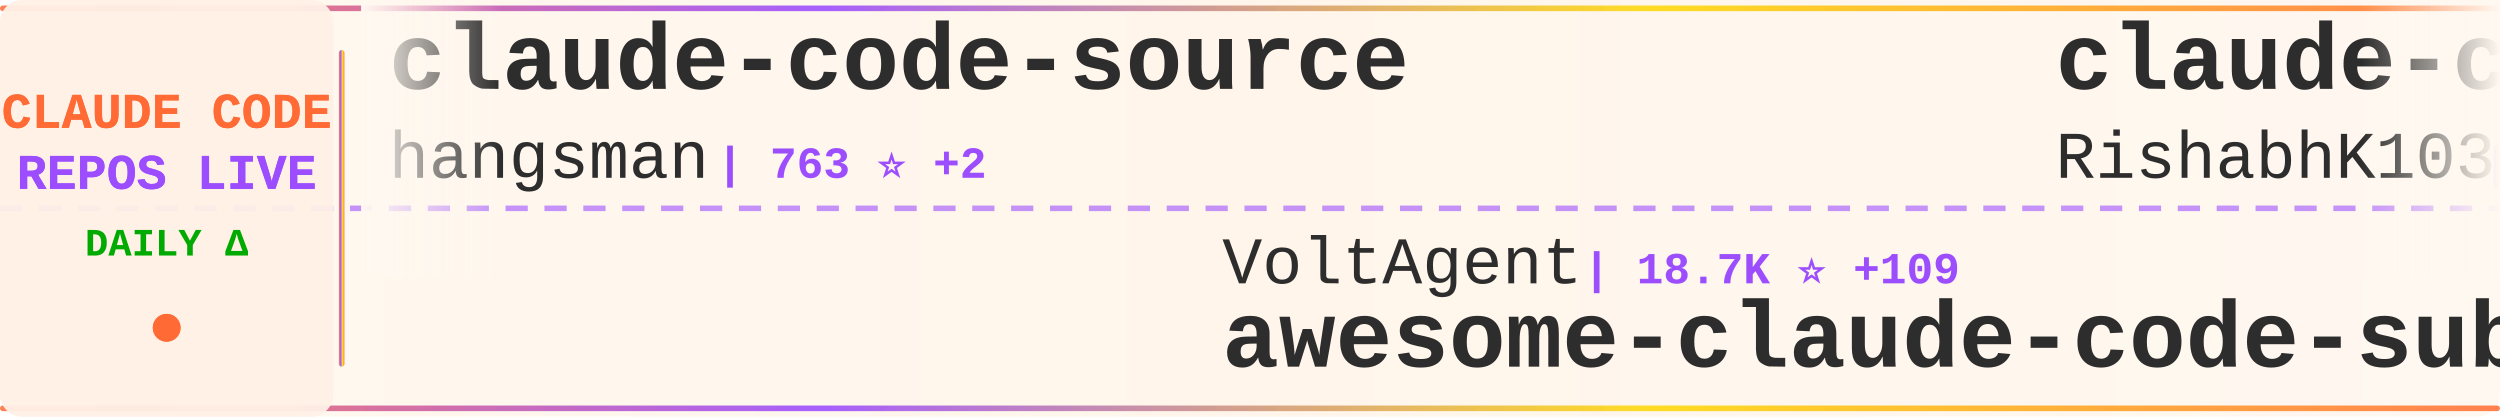
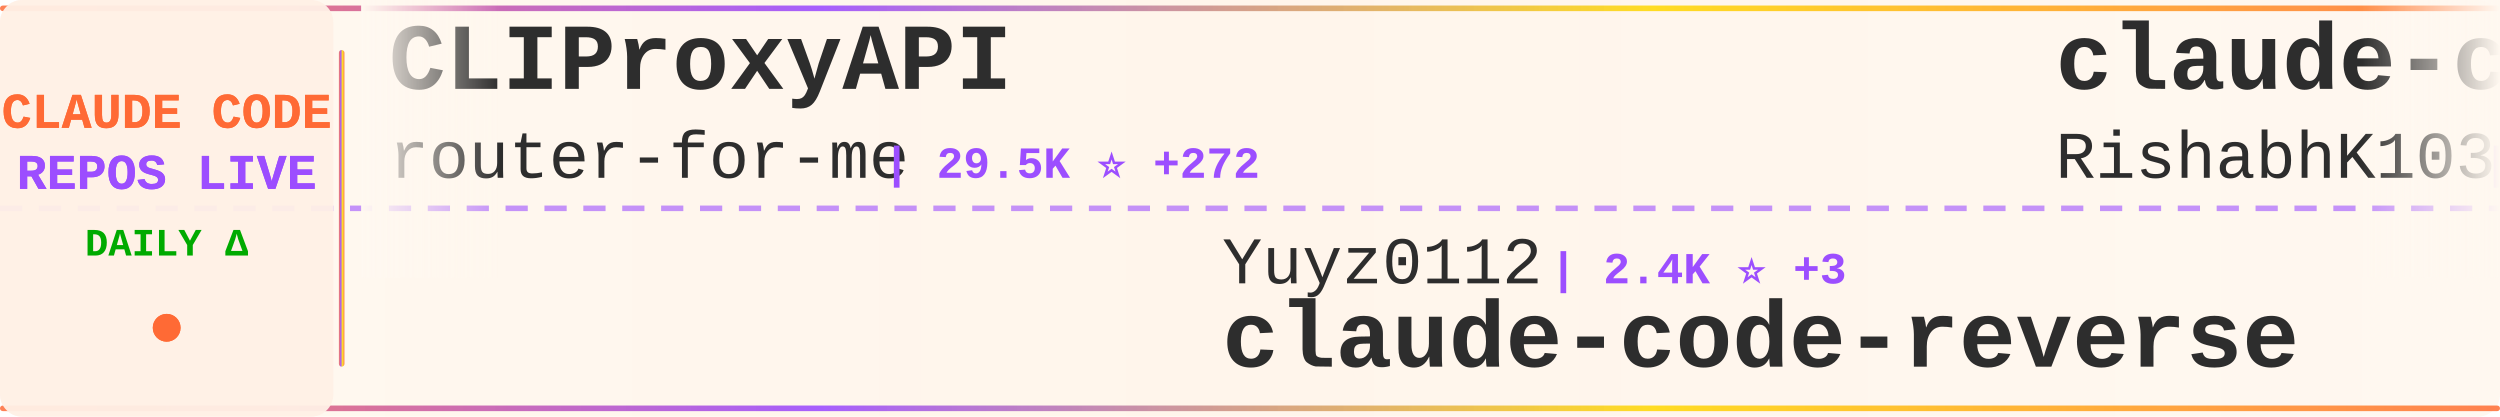
<svg xmlns="http://www.w3.org/2000/svg" width="900" height="150">
  <defs>
    <linearGradient id="tickerBg" x1="0%" y1="0%" x2="100%" y2="0%">
      <stop offset="0%" style="stop-color:#fff8f0;stop-opacity:0.98" />
      <stop offset="50%" style="stop-color:#fff5eb;stop-opacity:1" />
      <stop offset="100%" style="stop-color:#fff8f0;stop-opacity:0.98" />
    </linearGradient>
    <linearGradient id="borderGrad" x1="0%" y1="0%" x2="100%" y2="0%">
      <stop offset="0%" style="stop-color:#FF6B35;stop-opacity:0.85">
        <animate attributeName="stop-opacity" values="0.85;1;0.85" dur="2s" repeatCount="indefinite" />
      </stop>
      <stop offset="33%" style="stop-color:#9C4EFF;stop-opacity:0.9">
        <animate attributeName="stop-opacity" values="0.9;1;0.9" dur="2.2s" repeatCount="indefinite" />
      </stop>
      <stop offset="66%" style="stop-color:#FFD700;stop-opacity:0.85">
        <animate attributeName="stop-opacity" values="0.85;1;0.85" dur="1.8s" repeatCount="indefinite" />
      </stop>
      <stop offset="100%" style="stop-color:#FF6B35;stop-opacity:0.85">
        <animate attributeName="stop-opacity" values="0.85;1;0.85" dur="2s" repeatCount="indefinite" />
      </stop>
    </linearGradient>
    <filter id="textGlow">
      <feGaussianBlur stdDeviation="0.15" result="coloredBlur" />
      <feMerge>
        <feMergeNode in="coloredBlur" />
        <feMergeNode in="SourceGraphic" />
      </feMerge>
    </filter>
    <filter id="metricGlow">
      <feGaussianBlur stdDeviation="0.2" result="coloredBlur" />
      <feMerge>
        <feMergeNode in="coloredBlur" />
        <feMergeNode in="SourceGraphic" />
      </feMerge>
    </filter>
    <linearGradient id="leftFade" x1="0%" y1="0%" x2="100%" y2="0%">
      <stop offset="0%" style="stop-color:#fff8f0;stop-opacity:1" />
      <stop offset="100%" style="stop-color:#fff8f0;stop-opacity:0" />
    </linearGradient>
    <linearGradient id="rightFade" x1="0%" y1="0%" x2="100%" y2="0%">
      <stop offset="0%" style="stop-color:#fff8f0;stop-opacity:0" />
      <stop offset="100%" style="stop-color:#fff8f0;stop-opacity:1" />
    </linearGradient>
  </defs>
  <rect width="900" height="150" fill="url(#tickerBg)" rx="8" />
  <rect x="0" y="2" width="900" height="2" fill="url(#borderGrad)" rx="1" />
  <rect x="0" y="146" width="900" height="2" fill="url(#borderGrad)" rx="1" />
  <line x1="0" y1="75" x2="900" y2="75" stroke="#9C4EFF" stroke-width="2" stroke-dasharray="8 6" opacity="0.6" />
  <rect x="0" y="0" width="120" height="150" fill="#fff0e6" opacity="0.95" rx="8" />
  <text x="60" y="46" font-family="'Courier New', monospace" font-size="18" font-weight="bold" fill="#FF6B35" text-anchor="middle" filter="url(#textGlow)">
    CLAUDE CODE
  </text>
  <text x="60" y="68" font-family="'Courier New', monospace" font-size="18" font-weight="bold" fill="#9C4EFF" text-anchor="middle" filter="url(#textGlow)">
    REPOS LIVE
  </text>
  <text x="60" y="92" font-family="'Courier New', monospace" font-size="14" font-weight="bold" fill="#00aa00" text-anchor="middle">
    DAILY Δ
  </text>
  <circle cx="60" cy="118" r="5" fill="#FF6B35" filter="url(#metricGlow)">
    <animate attributeName="r" values="4;6;4" dur="1.5s" repeatCount="indefinite" />
    <animate attributeName="opacity" values="0.6;1;0.6" dur="1.5s" repeatCount="indefinite" />
  </circle>
  <rect x="122" y="18" width="2" height="114" fill="url(#borderGrad)" rx="1" />
  <clipPath id="tickerClip">
    <rect x="130" y="0" width="770" height="150" />
  </clipPath>
  <g clip-path="url(#tickerClip)">
    <g id="tickerItems">
      <animateTransform attributeName="transform" attributeType="XML" type="translate" from="0 0" to="-3000 0" dur="54s" repeatCount="indefinite" />
      <g transform="translate(0, 0)">
-         <text x="140" y="32" font-family="'Courier New', monospace" font-size="34" font-weight="bold" fill="#2d2d2d">claude-code-source</text>
-         <text x="140" y="64" font-family="'Courier New', monospace" font-size="24" font-weight="normal" fill="#2d2d2d" opacity="1.0">hangsman</text>
-         <text x="258" y="64" font-family="'Courier New', monospace" font-size="16" font-weight="bold" fill="#9C4EFF"> | 763 ⭐ +2</text>
+         <text x="140" y="32" font-family="'Courier New', monospace" font-size="34" font-weight="bold" fill="#2d2d2d">CLIProxyAPI</text>
+         <text x="140" y="64" font-family="'Courier New', monospace" font-size="24" font-weight="normal" fill="#2d2d2d" opacity="1.0">router-for-me</text>
+         <text x="318" y="64" font-family="'Courier New', monospace" font-size="16" font-weight="bold" fill="#9C4EFF"> | 29.5K ⭐ +272</text>
      </g>
      <g transform="translate(300, 0)">
-         <text x="140" y="102" font-family="'Courier New', monospace" font-size="24" font-weight="normal" fill="#2d2d2d" opacity="1.0">VoltAgent</text>
-         <text x="270" y="102" font-family="'Courier New', monospace" font-size="16" font-weight="bold" fill="#9C4EFF"> | 18.7K ⭐ +109</text>
-         <text x="140" y="132" font-family="'Courier New', monospace" font-size="34" font-weight="bold" fill="#2d2d2d">awesome-claude-code-suba...</text>
+         <text x="140" y="102" font-family="'Courier New', monospace" font-size="24" font-weight="normal" fill="#2d2d2d" opacity="1.0">Yuyz0112</text>
+         <text x="258" y="102" font-family="'Courier New', monospace" font-size="16" font-weight="bold" fill="#9C4EFF"> | 2.4K ⭐ +3</text>
+         <text x="140" y="132" font-family="'Courier New', monospace" font-size="34" font-weight="bold" fill="#2d2d2d">claude-code-reverse</text>
      </g>
      <g transform="translate(600, 0)">
        <text x="140" y="32" font-family="'Courier New', monospace" font-size="34" font-weight="bold" fill="#2d2d2d">claude-code</text>
        <text x="140" y="64" font-family="'Courier New', monospace" font-size="24" font-weight="normal" fill="#2d2d2d" opacity="1.0">RishabhK103</text>
        <text x="294" y="64" font-family="'Courier New', monospace" font-size="16" font-weight="bold" fill="#9C4EFF"> | 70 ⭐</text>
      </g>
      <g transform="translate(900, 0)">
-         <text x="140" y="102" font-family="'Courier New', monospace" font-size="24" font-weight="normal" fill="#2d2d2d" opacity="1.0">xorespesp</text>
-         <text x="270" y="102" font-family="'Courier New', monospace" font-size="16" font-weight="bold" fill="#9C4EFF"> | 221 ⭐</text>
-         <text x="140" y="132" font-family="'Courier New', monospace" font-size="34" font-weight="bold" fill="#2d2d2d">claude-code</text>
-       </g>
-       <g transform="translate(1200, 0)">
-         <text x="140" y="32" font-family="'Courier New', monospace" font-size="34" font-weight="bold" fill="#2d2d2d">sc-claude-code-files</text>
-         <text x="140" y="64" font-family="'Courier New', monospace" font-size="24" font-weight="normal" fill="#2d2d2d" opacity="1.0">https-deeplearning-ai</text>
-         <text x="414" y="64" font-family="'Courier New', monospace" font-size="16" font-weight="bold" fill="#9C4EFF"> | 497 ⭐</text>
-       </g>
-       <g transform="translate(1500, 0)">
-         <text x="140" y="102" font-family="'Courier New', monospace" font-size="24" font-weight="normal" fill="#2d2d2d" opacity="1.0">VineeTagarwaL-code</text>
-         <text x="378" y="102" font-family="'Courier New', monospace" font-size="16" font-weight="bold" fill="#9C4EFF"> | 273 ⭐</text>
-         <text x="140" y="132" font-family="'Courier New', monospace" font-size="34" font-weight="bold" fill="#2d2d2d">claude-code</text>
-       </g>
-       <g transform="translate(1800, 0)">
-         <text x="140" y="32" font-family="'Courier New', monospace" font-size="34" font-weight="bold" fill="#2d2d2d">claude-code-workflows</text>
-         <text x="140" y="64" font-family="'Courier New', monospace" font-size="24" font-weight="normal" fill="#2d2d2d" opacity="1.0">OneRedOak</text>
-         <text x="270" y="64" font-family="'Courier New', monospace" font-size="16" font-weight="bold" fill="#9C4EFF"> | 3.8K ⭐ +1</text>
-       </g>
-       <g transform="translate(2100, 0)">
        <text x="140" y="102" font-family="'Courier New', monospace" font-size="24" font-weight="normal" fill="#2d2d2d" opacity="1.0">ghuntley</text>
        <text x="258" y="102" font-family="'Courier New', monospace" font-size="16" font-weight="bold" fill="#9C4EFF"> | 973 ⭐</text>
        <text x="140" y="132" font-family="'Courier New', monospace" font-size="34" font-weight="bold" fill="#2d2d2d">claude-code-source-code-...</text>
      </g>
+       <g transform="translate(1200, 0)">
+         <text x="140" y="32" font-family="'Courier New', monospace" font-size="34" font-weight="bold" fill="#2d2d2d">claude-code</text>
+         <text x="140" y="64" font-family="'Courier New', monospace" font-size="24" font-weight="normal" fill="#2d2d2d" opacity="1.0">anthropics</text>
+         <text x="282" y="64" font-family="'Courier New', monospace" font-size="16" font-weight="bold" fill="#9C4EFF"> | 118.9K ⭐ +397</text>
+       </g>
+       <g transform="translate(1500, 0)">
+         <text x="140" y="102" font-family="'Courier New', monospace" font-size="24" font-weight="normal" fill="#2d2d2d" opacity="1.0">Maciek-roboblog</text>
+         <text x="342" y="102" font-family="'Courier New', monospace" font-size="16" font-weight="bold" fill="#9C4EFF"> | 7.8K ⭐ +21</text>
+         <text x="140" y="132" font-family="'Courier New', monospace" font-size="34" font-weight="bold" fill="#2d2d2d">Claude-Code-Usage-Monito...</text>
+       </g>
+       <g transform="translate(1800, 0)">
+         <text x="140" y="32" font-family="'Courier New', monospace" font-size="34" font-weight="bold" fill="#2d2d2d">claude-code-best-practic...</text>
+         <text x="140" y="64" font-family="'Courier New', monospace" font-size="24" font-weight="normal" fill="#2d2d2d" opacity="1.0">shanraisshan</text>
+         <text x="306" y="64" font-family="'Courier New', monospace" font-size="16" font-weight="bold" fill="#9C4EFF"> | 49.1K ⭐ +456</text>
+       </g>
+       <g transform="translate(2100, 0)">
+         <text x="140" y="102" font-family="'Courier New', monospace" font-size="24" font-weight="normal" fill="#2d2d2d" opacity="1.0">lowcortisolprogrammer</text>
+         <text x="414" y="102" font-family="'Courier New', monospace" font-size="16" font-weight="bold" fill="#9C4EFF"> | 173 ⭐</text>
+         <text x="140" y="132" font-family="'Courier New', monospace" font-size="34" font-weight="bold" fill="#2d2d2d">claude-code</text>
+       </g>
      <g transform="translate(2400, 0)">
-         <text x="140" y="32" font-family="'Courier New', monospace" font-size="34" font-weight="bold" fill="#2d2d2d">claude-howto</text>
-         <text x="140" y="64" font-family="'Courier New', monospace" font-size="24" font-weight="normal" fill="#2d2d2d" opacity="1.0">luongnv89</text>
-         <text x="270" y="64" font-family="'Courier New', monospace" font-size="16" font-weight="bold" fill="#9C4EFF"> | 30.0K ⭐ +505</text>
+         <text x="140" y="32" font-family="'Courier New', monospace" font-size="34" font-weight="bold" fill="#2d2d2d">claude-code-source</text>
+         <text x="140" y="64" font-family="'Courier New', monospace" font-size="24" font-weight="normal" fill="#2d2d2d" opacity="1.0">JrCx7scC</text>
+         <text x="258" y="64" font-family="'Courier New', monospace" font-size="16" font-weight="bold" fill="#9C4EFF"> | 362 ⭐ +1</text>
      </g>
      <g transform="translate(2700, 0)">
-         <text x="140" y="102" font-family="'Courier New', monospace" font-size="24" font-weight="normal" fill="#2d2d2d" opacity="1.0">anthropics</text>
-         <text x="282" y="102" font-family="'Courier New', monospace" font-size="16" font-weight="bold" fill="#9C4EFF"> | 118.8K ⭐ +411</text>
-         <text x="140" y="132" font-family="'Courier New', monospace" font-size="34" font-weight="bold" fill="#2d2d2d">claude-code</text>
+         <text x="140" y="102" font-family="'Courier New', monospace" font-size="24" font-weight="normal" fill="#2d2d2d" opacity="1.0">lintsinghua</text>
+         <text x="294" y="102" font-family="'Courier New', monospace" font-size="16" font-weight="bold" fill="#9C4EFF"> | 3.0K ⭐ +30</text>
+         <text x="140" y="132" font-family="'Courier New', monospace" font-size="34" font-weight="bold" fill="#2d2d2d">claude-code-book</text>
      </g>
      <g transform="translate(3000, 0)">
-         <text x="140" y="32" font-family="'Courier New', monospace" font-size="34" font-weight="bold" fill="#2d2d2d">claude-code-source</text>
-         <text x="140" y="64" font-family="'Courier New', monospace" font-size="24" font-weight="normal" fill="#2d2d2d" opacity="1.0">hangsman</text>
-         <text x="258" y="64" font-family="'Courier New', monospace" font-size="16" font-weight="bold" fill="#9C4EFF"> | 763 ⭐ +2</text>
+         <text x="140" y="32" font-family="'Courier New', monospace" font-size="34" font-weight="bold" fill="#2d2d2d">CLIProxyAPI</text>
+         <text x="140" y="64" font-family="'Courier New', monospace" font-size="24" font-weight="normal" fill="#2d2d2d" opacity="1.0">router-for-me</text>
+         <text x="318" y="64" font-family="'Courier New', monospace" font-size="16" font-weight="bold" fill="#9C4EFF"> | 29.5K ⭐ +272</text>
      </g>
      <g transform="translate(3300, 0)">
-         <text x="140" y="102" font-family="'Courier New', monospace" font-size="24" font-weight="normal" fill="#2d2d2d" opacity="1.0">VoltAgent</text>
-         <text x="270" y="102" font-family="'Courier New', monospace" font-size="16" font-weight="bold" fill="#9C4EFF"> | 18.7K ⭐ +109</text>
-         <text x="140" y="132" font-family="'Courier New', monospace" font-size="34" font-weight="bold" fill="#2d2d2d">awesome-claude-code-suba...</text>
+         <text x="140" y="102" font-family="'Courier New', monospace" font-size="24" font-weight="normal" fill="#2d2d2d" opacity="1.0">Yuyz0112</text>
+         <text x="258" y="102" font-family="'Courier New', monospace" font-size="16" font-weight="bold" fill="#9C4EFF"> | 2.4K ⭐ +3</text>
+         <text x="140" y="132" font-family="'Courier New', monospace" font-size="34" font-weight="bold" fill="#2d2d2d">claude-code-reverse</text>
      </g>
      <g transform="translate(3600, 0)">
        <text x="140" y="32" font-family="'Courier New', monospace" font-size="34" font-weight="bold" fill="#2d2d2d">claude-code</text>
        <text x="140" y="64" font-family="'Courier New', monospace" font-size="24" font-weight="normal" fill="#2d2d2d" opacity="1.0">RishabhK103</text>
        <text x="294" y="64" font-family="'Courier New', monospace" font-size="16" font-weight="bold" fill="#9C4EFF"> | 70 ⭐</text>
      </g>
      <g transform="translate(3900, 0)">
-         <text x="140" y="102" font-family="'Courier New', monospace" font-size="24" font-weight="normal" fill="#2d2d2d" opacity="1.0">xorespesp</text>
-         <text x="270" y="102" font-family="'Courier New', monospace" font-size="16" font-weight="bold" fill="#9C4EFF"> | 221 ⭐</text>
-         <text x="140" y="132" font-family="'Courier New', monospace" font-size="34" font-weight="bold" fill="#2d2d2d">claude-code</text>
+         <text x="140" y="102" font-family="'Courier New', monospace" font-size="24" font-weight="normal" fill="#2d2d2d" opacity="1.0">ghuntley</text>
+         <text x="258" y="102" font-family="'Courier New', monospace" font-size="16" font-weight="bold" fill="#9C4EFF"> | 973 ⭐</text>
+         <text x="140" y="132" font-family="'Courier New', monospace" font-size="34" font-weight="bold" fill="#2d2d2d">claude-code-source-code-...</text>
      </g>
    </g>
  </g>
  <rect x="130" y="0" width="50" height="100" fill="url(#leftFade)" />
  <rect x="850" y="0" width="50" height="100" fill="url(#rightFade)" />
</svg>
